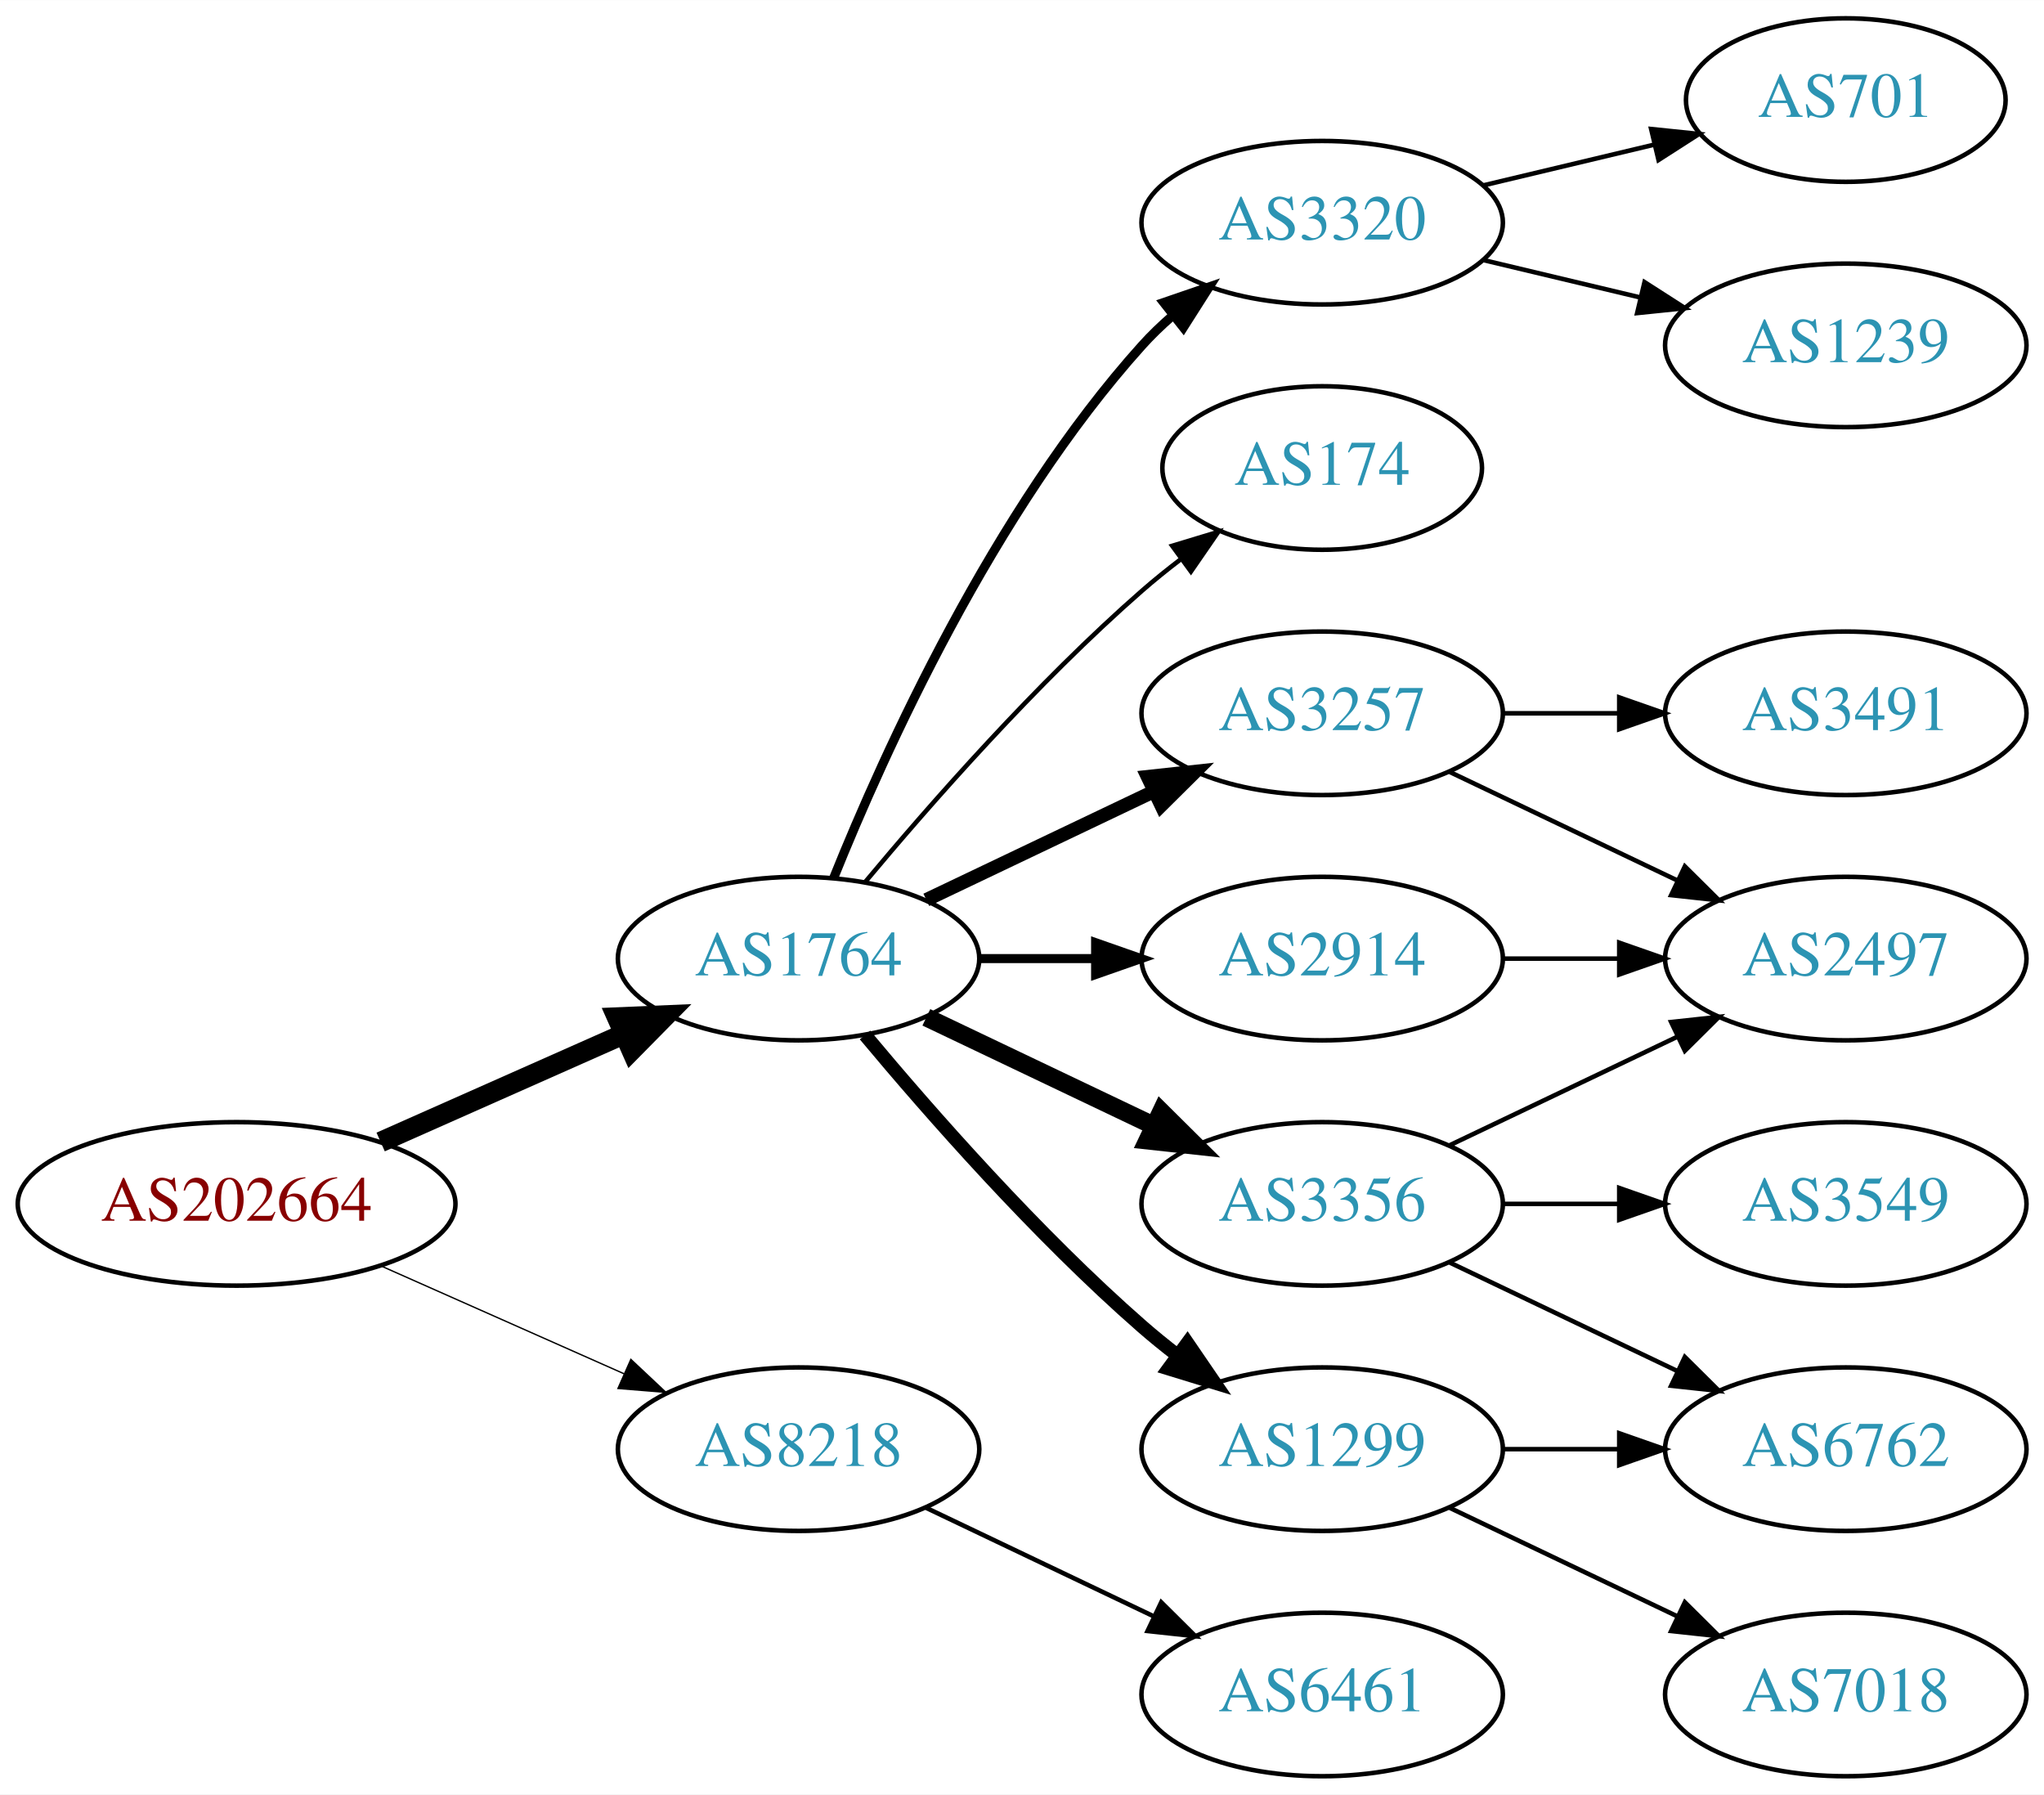
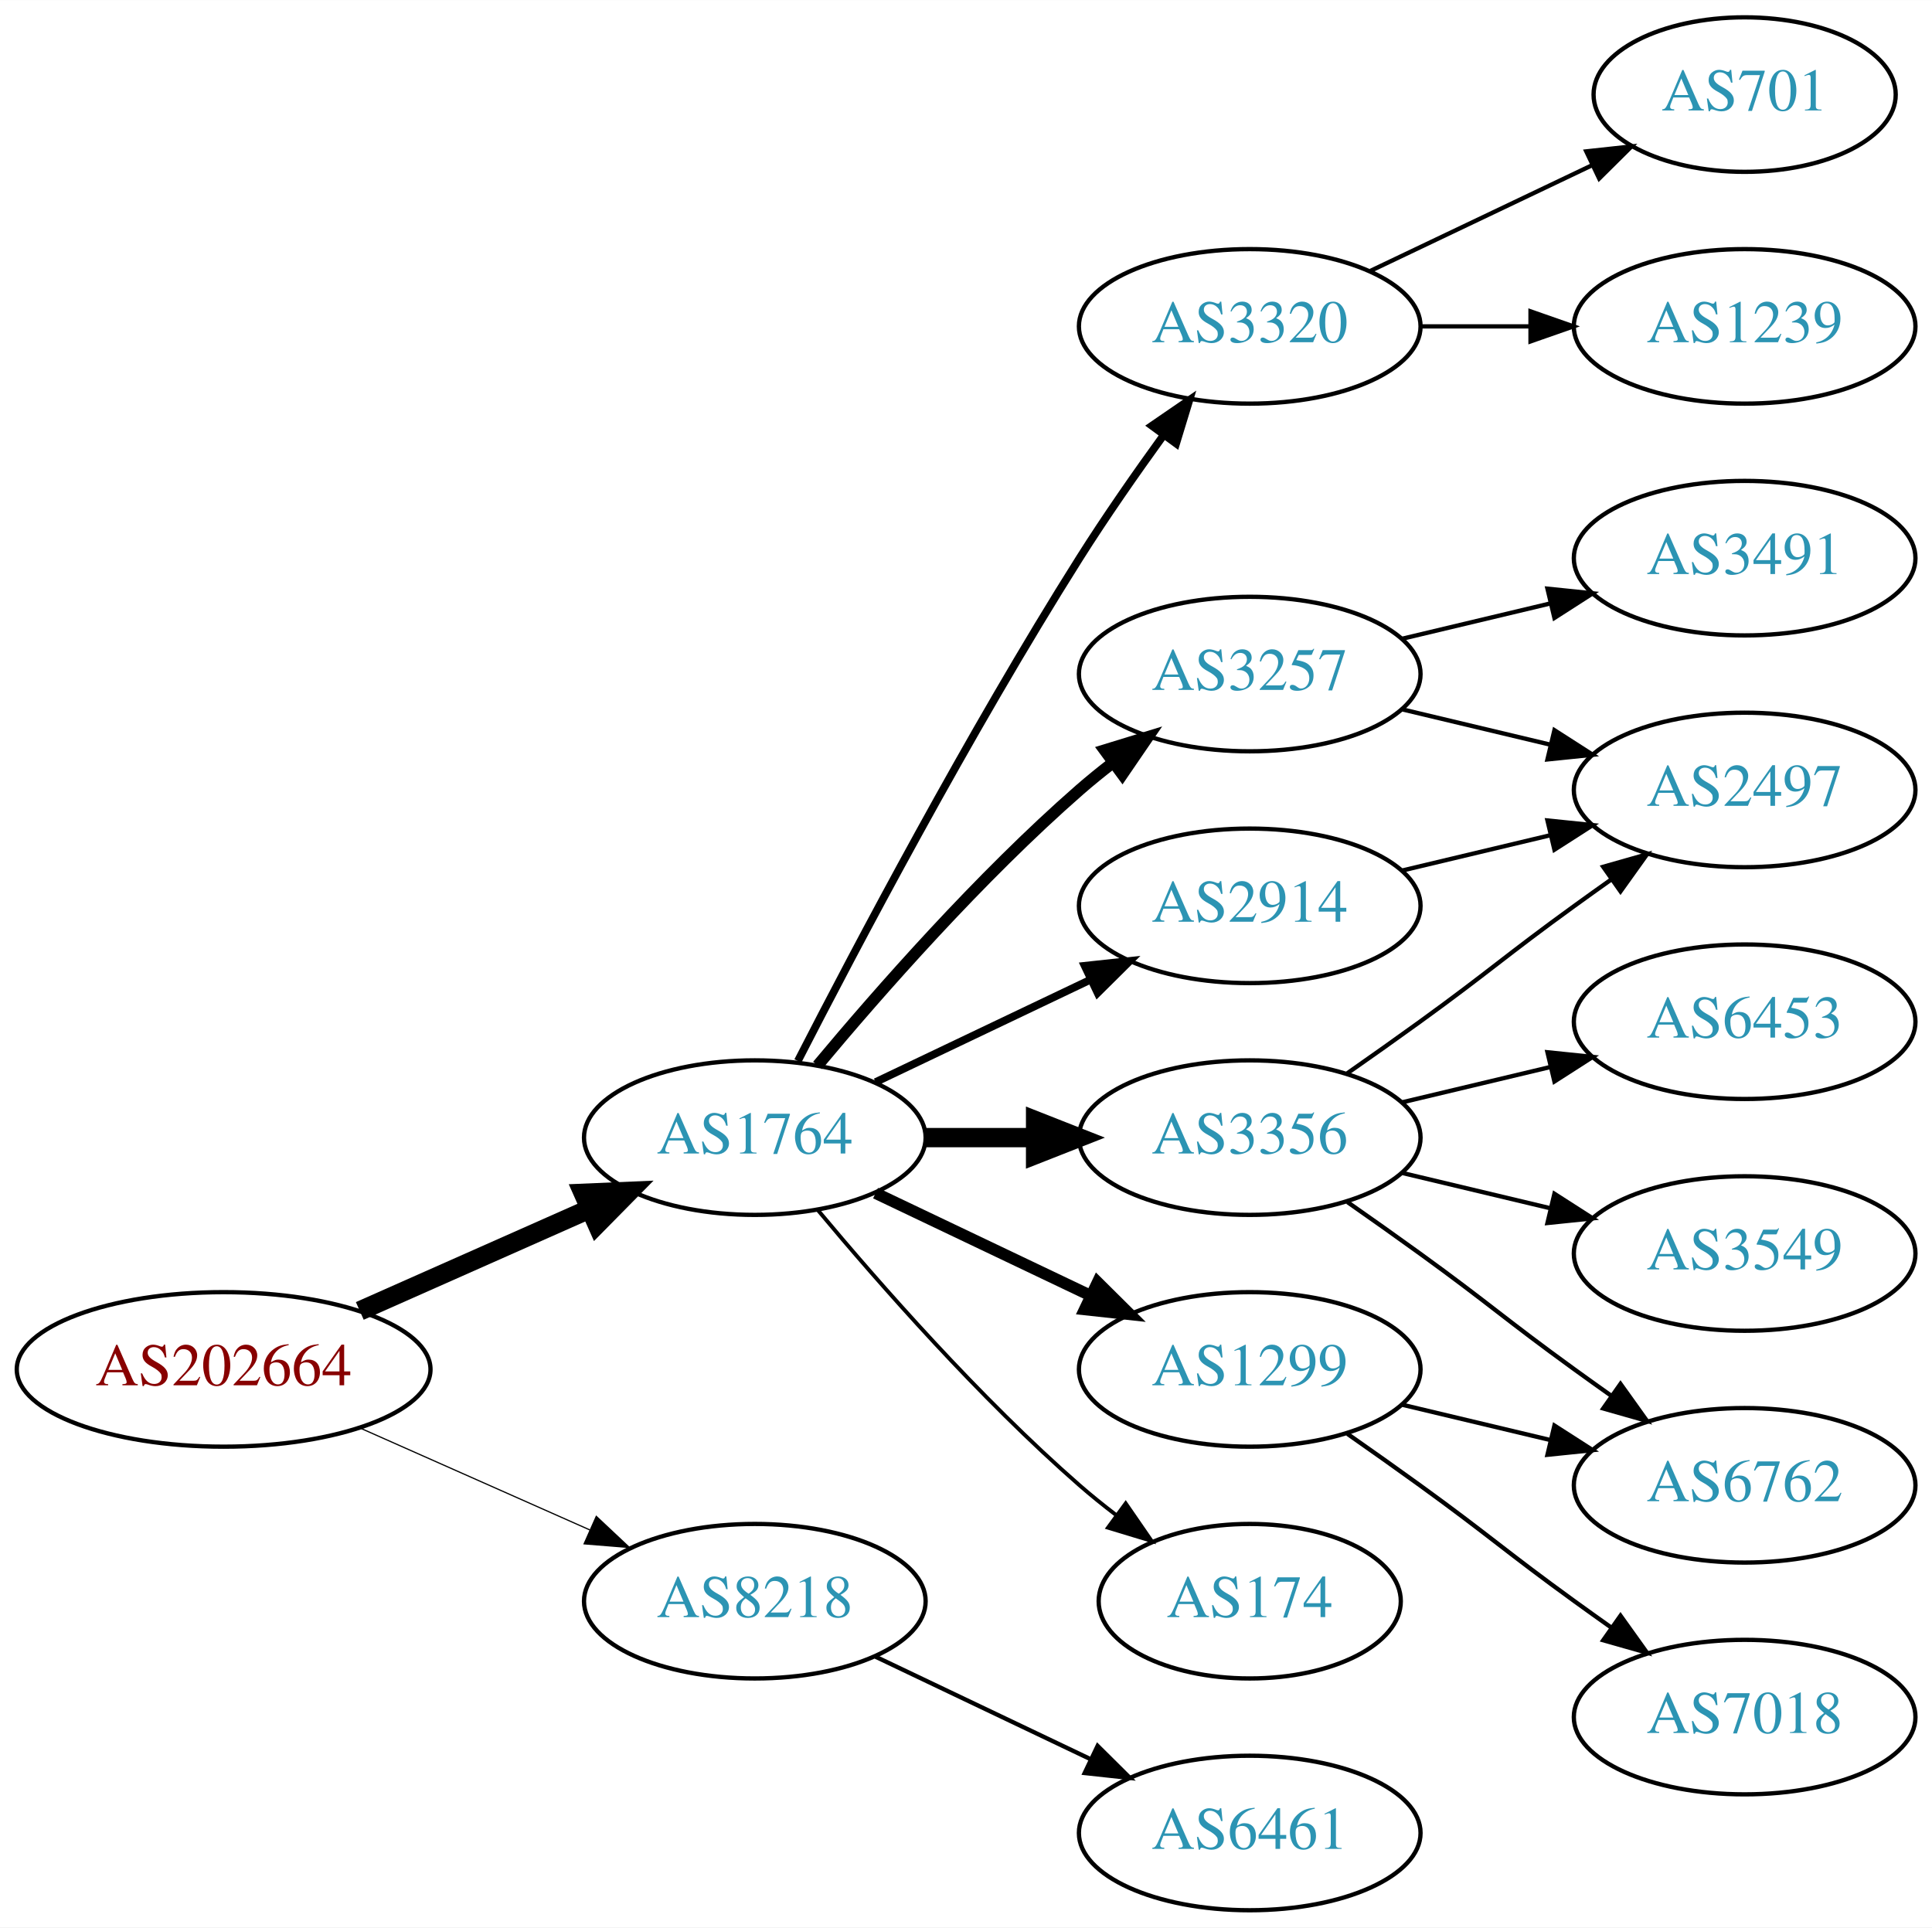
- <svg xmlns="http://www.w3.org/2000/svg" xmlns:xlink="http://www.w3.org/1999/xlink" width="450pt" height="395pt" viewBox="0.00 0.00 450.07 395.00">
-   <g id="graph0" class="graph" transform="scale(1 1) rotate(0) translate(4 391)">
-     <polygon fill="white" stroke="none" points="-4,4 -4,-391 446.07,-391 446.07,4 -4,4" />
+ <svg xmlns="http://www.w3.org/2000/svg" xmlns:xlink="http://www.w3.org/1999/xlink" width="450pt" height="449pt" viewBox="0.00 0.00 450.07 449.00">
+   <g id="graph0" class="graph" transform="scale(1 1) rotate(0) translate(4 445)">
+     <polygon fill="white" stroke="none" points="-4,4 -4,-445 446.07,-445 446.07,4 -4,4" />
    <g id="node1" class="node">
      <g id="a_node1">
        <a xlink:href="/asn/202664" xlink:title="AS202664 ~ AS Jumper GmbH [AT]">
          <ellipse fill="#ffffff" stroke="black" cx="48.096" cy="-126" rx="48.192" ry="18" />
          <text text-anchor="middle" x="48.096" y="-122.3" font-family="Times,serif" font-size="14.00" fill="#880000">AS202664</text>
        </a>
      </g>
    </g>
    <g id="node2" class="node">
      <g id="a_node2">
        <a xlink:href="/asn/1764" xlink:title="AS1764 ~ NEXTLAYER-AS [AT]">
          <ellipse fill="#ffffff" stroke="black" cx="171.838" cy="-180" rx="39.794" ry="18" />
          <text text-anchor="middle" x="171.838" y="-176.3" font-family="Times,serif" font-size="14.00" fill="#2c94b3">AS1764</text>
        </a>
      </g>
    </g>
    <g id="edge1" class="edge">
      <path fill="none" stroke="black" stroke-width="4.5" d="M79.816,-139.626C96.101,-146.85 116.238,-155.781 133.427,-163.406" />
      <polygon fill="black" stroke="black" stroke-width="4.5" points="131.893,-167.033 142.631,-167.488 135.086,-159.834 131.893,-167.033" />
    </g>
    <g id="node3" class="node">
      <g id="a_node3">
        <a xlink:href="/asn/8218" xlink:title="AS8218 ~ legacy Neotelecoms [FR]">
          <ellipse fill="#ffffff" stroke="black" cx="171.838" cy="-72" rx="39.794" ry="18" />
          <text text-anchor="middle" x="171.838" y="-68.3" font-family="Times,serif" font-size="14.00" fill="#2c94b3">AS8218</text>
        </a>
      </g>
    </g>
    <g id="edge2" class="edge">
-       <path fill="none" stroke="black" stroke-width="0.3" d="M79.816,-112.374C96.101,-105.15 116.238,-96.219 133.427,-88.594" />
-       <polygon fill="black" stroke="black" stroke-width="0.3" points="134.909,-91.766 142.631,-84.512 132.07,-85.367 134.909,-91.766" />
+       <path fill="none" stroke="black" stroke-width="0.281" d="M79.816,-112.374C96.101,-105.15 116.238,-96.219 133.427,-88.594" />
+       <polygon fill="black" stroke="black" stroke-width="0.281" points="134.909,-91.766 142.631,-84.512 132.07,-85.367 134.909,-91.766" />
    </g>
    <g id="node4" class="node">
      <g id="a_node4">
-         <a xlink:href="/asn/3356" xlink:title="AS3356 ~ Level 3 Parent, LLC [US]">
-           <ellipse fill="#ffffff" stroke="black" cx="287.131" cy="-126" rx="39.794" ry="18" />
-           <text text-anchor="middle" x="287.131" y="-122.3" font-family="Times,serif" font-size="14.00" fill="#2c94b3">AS3356</text>
+         <a xlink:href="/asn/2914" xlink:title="AS2914 ~ NTT America, Inc. [US]">
+           <ellipse fill="#ffffff" stroke="black" cx="287.131" cy="-234" rx="39.794" ry="18" />
+           <text text-anchor="middle" x="287.131" y="-230.3" font-family="Times,serif" font-size="14.00" fill="#2c94b3">AS2914</text>
        </a>
      </g>
    </g>
    <g id="edge3" class="edge">
-       <path fill="none" stroke="black" stroke-width="4" d="M199.974,-167.066C214.968,-159.919 233.789,-150.948 250.013,-143.215" />
-       <polygon fill="black" stroke="black" stroke-width="4" points="251.695,-146.291 259.216,-138.829 248.683,-139.972 251.695,-146.291" />
+       <path fill="none" stroke="black" stroke-width="1.8" d="M199.974,-192.934C214.968,-200.081 233.789,-209.052 250.013,-216.785" />
+       <polygon fill="black" stroke="black" stroke-width="1.8" points="248.683,-220.028 259.216,-221.171 251.695,-213.709 248.683,-220.028" />
    </g>
    <g id="node5" class="node">
      <g id="a_node5">
-         <a xlink:href="/asn/3257" xlink:title="AS3257 ~ GTT [DE]">
-           <ellipse fill="#ffffff" stroke="black" cx="287.131" cy="-234" rx="39.794" ry="18" />
-           <text text-anchor="middle" x="287.131" y="-230.3" font-family="Times,serif" font-size="14.00" fill="#2c94b3">AS3257</text>
+         <a xlink:href="/asn/3320" xlink:title="AS3320 ~ DTAG [DE]">
+           <ellipse fill="#ffffff" stroke="black" cx="287.131" cy="-369" rx="39.794" ry="18" />
+           <text text-anchor="middle" x="287.131" y="-365.3" font-family="Times,serif" font-size="14.00" fill="#2c94b3">AS3320</text>
        </a>
      </g>
    </g>
    <g id="edge4" class="edge">
-       <path fill="none" stroke="black" stroke-width="3" d="M199.974,-192.934C214.968,-200.081 233.789,-209.052 250.013,-216.785" />
-       <polygon fill="black" stroke="black" stroke-width="3" points="248.683,-220.028 259.216,-221.171 251.695,-213.709 248.683,-220.028" />
+       <path fill="none" stroke="black" stroke-width="1.8" d="M181.864,-197.852C195.3,-224.055 221.75,-274.237 247.484,-315 253.547,-324.604 260.667,-334.813 267.133,-343.739" />
+       <polygon fill="black" stroke="black" stroke-width="1.8" points="264.339,-345.848 273.075,-351.843 269.984,-341.709 264.339,-345.848" />
    </g>
    <g id="node6" class="node">
      <g id="a_node6">
-         <a xlink:href="/asn/2914" xlink:title="AS2914 ~ NTT America, Inc. [US]">
+         <a xlink:href="/asn/3356" xlink:title="AS3356 ~ Level 3 Parent, LLC [US]">
          <ellipse fill="#ffffff" stroke="black" cx="287.131" cy="-180" rx="39.794" ry="18" />
-           <text text-anchor="middle" x="287.131" y="-176.3" font-family="Times,serif" font-size="14.00" fill="#2c94b3">AS2914</text>
+           <text text-anchor="middle" x="287.131" y="-176.3" font-family="Times,serif" font-size="14.00" fill="#2c94b3">AS3356</text>
        </a>
      </g>
    </g>
    <g id="edge5" class="edge">
-       <path fill="none" stroke="black" stroke-width="2" d="M211.51,-180C219.713,-180 228.477,-180 237.009,-180" />
-       <polygon fill="black" stroke="black" stroke-width="2" points="237.248,-183.5 247.248,-180 237.248,-176.5 237.248,-183.5" />
+       <path fill="none" stroke="black" stroke-width="4.5" d="M211.51,-180C219.713,-180 228.477,-180 237.009,-180" />
+       <polygon fill="black" stroke="black" stroke-width="4.5" points="237.248,-183.938 247.248,-180 237.248,-176.063 237.248,-183.938" />
    </g>
    <g id="node7" class="node">
      <g id="a_node7">
-         <a xlink:href="/asn/3320" xlink:title="AS3320 ~ DTAG [DE]">
-           <ellipse fill="#ffffff" stroke="black" cx="287.131" cy="-342" rx="39.794" ry="18" />
-           <text text-anchor="middle" x="287.131" y="-338.3" font-family="Times,serif" font-size="14.00" fill="#2c94b3">AS3320</text>
+         <a xlink:href="/asn/1299" xlink:title="AS1299 ~ Telia Carrier [EU]">
+           <ellipse fill="#ffffff" stroke="black" cx="287.131" cy="-126" rx="39.794" ry="18" />
+           <text text-anchor="middle" x="287.131" y="-122.3" font-family="Times,serif" font-size="14.00" fill="#2c94b3">AS1299</text>
        </a>
      </g>
    </g>
    <g id="edge6" class="edge">
-       <path fill="none" stroke="black" stroke-width="2" d="M179.586,-197.787C190.637,-225.243 214.69,-278.578 247.484,-315 249.487,-317.224 251.706,-319.363 254.038,-321.397" />
-       <polygon fill="black" stroke="black" stroke-width="2" points="252.236,-324.433 262.257,-327.873 256.569,-318.935 252.236,-324.433" />
+       <path fill="none" stroke="black" stroke-width="2.7" d="M199.974,-167.066C214.968,-159.919 233.789,-150.948 250.013,-143.215" />
+       <polygon fill="black" stroke="black" stroke-width="2.7" points="251.695,-146.291 259.216,-138.829 248.683,-139.972 251.695,-146.291" />
    </g>
    <g id="node8" class="node">
      <g id="a_node8">
-         <a xlink:href="/asn/1299" xlink:title="AS1299 ~ Telia Carrier [EU]">
-           <ellipse fill="#ffffff" stroke="black" cx="287.131" cy="-72" rx="39.794" ry="18" />
-           <text text-anchor="middle" x="287.131" y="-68.3" font-family="Times,serif" font-size="14.00" fill="#2c94b3">AS1299</text>
+         <a xlink:href="/asn/174" xlink:title="AS174 ~ Cogent Communications [US]">
+           <ellipse fill="#ffffff" stroke="black" cx="287.131" cy="-72" rx="35.194" ry="18" />
+           <text text-anchor="middle" x="287.131" y="-68.3" font-family="Times,serif" font-size="14.00" fill="#2c94b3">AS174</text>
        </a>
      </g>
    </g>
    <g id="edge7" class="edge">
-       <path fill="none" stroke="black" stroke-width="3" d="M186.468,-163.183C200.751,-146.071 224.297,-119.255 247.484,-99 249.95,-96.846 252.589,-94.706 255.286,-92.628" />
-       <polygon fill="black" stroke="black" stroke-width="3" points="257.459,-95.375 263.44,-86.63 253.311,-89.736 257.459,-95.375" />
+       <path fill="none" stroke="black" stroke-width="0.9" d="M186.468,-163.183C200.751,-146.071 224.297,-119.255 247.484,-99 250.154,-96.668 253.027,-94.352 255.957,-92.114" />
+       <polygon fill="black" stroke="black" stroke-width="0.9" points="258.235,-94.784 264.249,-86.061 254.108,-89.13 258.235,-94.784" />
    </g>
    <g id="node9" class="node">
      <g id="a_node9">
-         <a xlink:href="/asn/174" xlink:title="AS174 ~ Cogent Communications [US]">
-           <ellipse fill="#ffffff" stroke="black" cx="287.131" cy="-288" rx="35.194" ry="18" />
-           <text text-anchor="middle" x="287.131" y="-284.3" font-family="Times,serif" font-size="14.00" fill="#2c94b3">AS174</text>
+         <a xlink:href="/asn/3257" xlink:title="AS3257 ~ GTT [DE]">
+           <ellipse fill="#ffffff" stroke="black" cx="287.131" cy="-288" rx="39.794" ry="18" />
+           <text text-anchor="middle" x="287.131" y="-284.3" font-family="Times,serif" font-size="14.00" fill="#2c94b3">AS3257</text>
        </a>
      </g>
    </g>
    <g id="edge8" class="edge">
-       <path fill="none" stroke="black" d="M186.468,-196.817C200.751,-213.929 224.297,-240.745 247.484,-261 250.154,-263.332 253.027,-265.648 255.957,-267.886" />
-       <polygon fill="black" stroke="black" points="254.108,-270.87 264.249,-273.939 258.235,-265.216 254.108,-270.87" />
-     </g>
-     <g id="node17" class="node">
-       <g id="a_node17">
+       <path fill="none" stroke="black" stroke-width="2.7" d="M186.468,-196.817C200.751,-213.929 224.297,-240.745 247.484,-261 249.95,-263.154 252.589,-265.294 255.286,-267.372" />
+       <polygon fill="black" stroke="black" stroke-width="2.7" points="253.311,-270.264 263.44,-273.37 257.459,-264.625 253.311,-270.264" />
+     </g>
+     <g id="node18" class="node">
+       <g id="a_node18">
        <a xlink:href="/asn/6461" xlink:title="AS6461 ~ Zayo Bandwidth [US]">
          <ellipse fill="#ffffff" stroke="black" cx="287.131" cy="-18" rx="39.794" ry="18" />
          <text text-anchor="middle" x="287.131" y="-14.3" font-family="Times,serif" font-size="14.00" fill="#2c94b3">AS6461</text>
        </a>
      </g>
    </g>
-     <g id="edge19" class="edge">
+     <g id="edge20" class="edge">
      <path fill="none" stroke="black" d="M199.974,-59.066C214.968,-51.919 233.789,-42.948 250.013,-35.215" />
      <polygon fill="black" stroke="black" points="251.695,-38.291 259.216,-30.829 248.683,-31.972 251.695,-38.291" />
    </g>
    <g id="node10" class="node">
      <g id="a_node10">
-         <a xlink:href="/asn/3549" xlink:title="AS3549 ~ Level 3 Parent, LLC [US]">
-           <ellipse fill="#ffffff" stroke="black" cx="402.424" cy="-126" rx="39.794" ry="18" />
-           <text text-anchor="middle" x="402.424" y="-122.3" font-family="Times,serif" font-size="14.00" fill="#2c94b3">AS3549</text>
+         <a xlink:href="/asn/2497" xlink:title="AS2497 ~ Internet Initiative Japan Inc. [JP]">
+           <ellipse fill="#ffffff" stroke="black" cx="402.424" cy="-261" rx="39.794" ry="18" />
+           <text text-anchor="middle" x="402.424" y="-257.3" font-family="Times,serif" font-size="14.00" fill="#2c94b3">AS2497</text>
        </a>
      </g>
    </g>
    <g id="edge9" class="edge">
-       <path fill="none" stroke="black" d="M326.803,-126C335.006,-126 343.77,-126 352.302,-126" />
-       <polygon fill="black" stroke="black" points="352.541,-129.5 362.541,-126 352.541,-122.5 352.541,-129.5" />
+       <path fill="none" stroke="black" d="M322.738,-242.248C333.609,-244.838 345.764,-247.735 357.206,-250.462" />
+       <polygon fill="black" stroke="black" points="356.49,-253.889 367.029,-252.803 358.112,-247.08 356.49,-253.889" />
    </g>
    <g id="node11" class="node">
      <g id="a_node11">
-         <a xlink:href="/asn/2497" xlink:title="AS2497 ~ Internet Initiative Japan Inc. [JP]">
-           <ellipse fill="#ffffff" stroke="black" cx="402.424" cy="-180" rx="39.794" ry="18" />
-           <text text-anchor="middle" x="402.424" y="-176.3" font-family="Times,serif" font-size="14.00" fill="#2c94b3">AS2497</text>
+         <a xlink:href="/asn/1239" xlink:title="AS1239 ~ Sprint [US]">
+           <ellipse fill="#ffffff" stroke="black" cx="402.424" cy="-369" rx="39.794" ry="18" />
+           <text text-anchor="middle" x="402.424" y="-365.3" font-family="Times,serif" font-size="14.00" fill="#2c94b3">AS1239</text>
        </a>
      </g>
    </g>
    <g id="edge10" class="edge">
-       <path fill="none" stroke="black" d="M315.267,-138.934C330.261,-146.081 349.082,-155.052 365.306,-162.785" />
-       <polygon fill="black" stroke="black" points="363.976,-166.028 374.509,-167.171 366.988,-159.709 363.976,-166.028" />
+       <path fill="none" stroke="black" d="M326.803,-369C335.006,-369 343.77,-369 352.302,-369" />
+       <polygon fill="black" stroke="black" points="352.541,-372.5 362.541,-369 352.541,-365.5 352.541,-372.5" />
    </g>
    <g id="node12" class="node">
      <g id="a_node12">
-         <a xlink:href="/asn/6762" xlink:title="AS6762 ~ TELECOM ITALIA SPARKLE S.p.A. [IT]">
-           <ellipse fill="#ffffff" stroke="black" cx="402.424" cy="-72" rx="39.794" ry="18" />
-           <text text-anchor="middle" x="402.424" y="-68.3" font-family="Times,serif" font-size="14.00" fill="#2c94b3">AS6762</text>
+         <a xlink:href="/asn/701" xlink:title="AS701 ~ UUNET [US]">
+           <ellipse fill="#ffffff" stroke="black" cx="402.424" cy="-423" rx="35.194" ry="18" />
+           <text text-anchor="middle" x="402.424" y="-419.3" font-family="Times,serif" font-size="14.00" fill="#2c94b3">AS701</text>
        </a>
      </g>
    </g>
    <g id="edge11" class="edge">
-       <path fill="none" stroke="black" d="M315.267,-113.066C330.261,-105.919 349.082,-96.948 365.306,-89.215" />
-       <polygon fill="black" stroke="black" points="366.988,-92.291 374.509,-84.829 363.976,-85.972 366.988,-92.291" />
+       <path fill="none" stroke="black" d="M315.267,-381.934C330.699,-389.29 350.185,-398.577 366.72,-406.459" />
+       <polygon fill="black" stroke="black" points="365.529,-409.768 376.062,-410.911 368.54,-403.449 365.529,-409.768" />
    </g>
    <g id="edge13" class="edge">
-       <path fill="none" stroke="black" d="M315.267,-221.066C330.261,-213.919 349.082,-204.948 365.306,-197.215" />
-       <polygon fill="black" stroke="black" points="366.988,-200.291 374.509,-192.829 363.976,-193.972 366.988,-200.291" />
+       <path fill="none" stroke="black" d="M309.888,-195.009C315.422,-198.879 321.341,-203.064 326.777,-207 342.977,-218.729 346.578,-222.271 362.777,-234 365.58,-236.029 368.512,-238.125 371.453,-240.21" />
+       <polygon fill="black" stroke="black" points="369.475,-243.097 379.667,-245.991 373.504,-237.373 369.475,-243.097" />
    </g>
    <g id="node13" class="node">
      <g id="a_node13">
-         <a xlink:href="/asn/3491" xlink:title="AS3491 ~ PCCW Global, Inc. [US]">
-           <ellipse fill="#ffffff" stroke="black" cx="402.424" cy="-234" rx="39.794" ry="18" />
-           <text text-anchor="middle" x="402.424" y="-230.3" font-family="Times,serif" font-size="14.00" fill="#2c94b3">AS3491</text>
+         <a xlink:href="/asn/3549" xlink:title="AS3549 ~ Level 3 Parent, LLC [US]">
+           <ellipse fill="#ffffff" stroke="black" cx="402.424" cy="-153" rx="39.794" ry="18" />
+           <text text-anchor="middle" x="402.424" y="-149.3" font-family="Times,serif" font-size="14.00" fill="#2c94b3">AS3549</text>
        </a>
      </g>
    </g>
    <g id="edge12" class="edge">
-       <path fill="none" stroke="black" d="M326.803,-234C335.006,-234 343.77,-234 352.302,-234" />
-       <polygon fill="black" stroke="black" points="352.541,-237.5 362.541,-234 352.541,-230.5 352.541,-237.5" />
-     </g>
-     <g id="edge14" class="edge">
-       <path fill="none" stroke="black" d="M326.803,-180C335.006,-180 343.77,-180 352.302,-180" />
-       <polygon fill="black" stroke="black" points="352.541,-183.5 362.541,-180 352.541,-176.5 352.541,-183.5" />
+       <path fill="none" stroke="black" d="M322.738,-171.752C333.609,-169.162 345.764,-166.265 357.206,-163.538" />
+       <polygon fill="black" stroke="black" points="358.112,-166.92 367.029,-161.197 356.49,-160.111 358.112,-166.92" />
    </g>
    <g id="node14" class="node">
      <g id="a_node14">
-         <a xlink:href="/asn/701" xlink:title="AS701 ~ UUNET [US]">
-           <ellipse fill="#ffffff" stroke="black" cx="402.424" cy="-369" rx="35.194" ry="18" />
-           <text text-anchor="middle" x="402.424" y="-365.3" font-family="Times,serif" font-size="14.00" fill="#2c94b3">AS701</text>
-         </a>
-       </g>
-     </g>
-     <g id="edge15" class="edge">
-       <path fill="none" stroke="black" d="M322.738,-350.248C334.533,-353.058 347.837,-356.229 360.105,-359.153" />
-       <polygon fill="black" stroke="black" points="359.571,-362.624 370.11,-361.537 361.194,-355.814 359.571,-362.624" />
+         <a xlink:href="/asn/6453" xlink:title="AS6453 ~ TATA COMMUNICATIONS (AMERICA) INC [US]">
+           <ellipse fill="#ffffff" stroke="black" cx="402.424" cy="-207" rx="39.794" ry="18" />
+           <text text-anchor="middle" x="402.424" y="-203.3" font-family="Times,serif" font-size="14.00" fill="#2c94b3">AS6453</text>
+         </a>
+       </g>
+     </g>
+     <g id="edge14" class="edge">
+       <path fill="none" stroke="black" d="M322.738,-188.248C333.609,-190.838 345.764,-193.735 357.206,-196.462" />
+       <polygon fill="black" stroke="black" points="356.49,-199.889 367.029,-198.803 358.112,-193.08 356.49,-199.889" />
    </g>
    <g id="node15" class="node">
      <g id="a_node15">
-         <a xlink:href="/asn/1239" xlink:title="AS1239 ~ Sprint [US]">
-           <ellipse fill="#ffffff" stroke="black" cx="402.424" cy="-315" rx="39.794" ry="18" />
-           <text text-anchor="middle" x="402.424" y="-311.3" font-family="Times,serif" font-size="14.00" fill="#2c94b3">AS1239</text>
-         </a>
-       </g>
+         <a xlink:href="/asn/6762" xlink:title="AS6762 ~ TELECOM ITALIA SPARKLE S.p.A. [IT]">
+           <ellipse fill="#ffffff" stroke="black" cx="402.424" cy="-99" rx="39.794" ry="18" />
+           <text text-anchor="middle" x="402.424" y="-95.3" font-family="Times,serif" font-size="14.00" fill="#2c94b3">AS6762</text>
+         </a>
+       </g>
+     </g>
+     <g id="edge15" class="edge">
+       <path fill="none" stroke="black" d="M309.888,-164.991C315.422,-161.121 321.341,-156.936 326.777,-153 342.977,-141.271 346.578,-137.729 362.777,-126 365.58,-123.971 368.512,-121.875 371.453,-119.79" />
+       <polygon fill="black" stroke="black" points="373.504,-122.627 379.667,-114.009 369.475,-116.903 373.504,-122.627" />
+     </g>
+     <g id="edge18" class="edge">
+       <path fill="none" stroke="black" d="M322.738,-117.752C333.609,-115.162 345.764,-112.265 357.206,-109.538" />
+       <polygon fill="black" stroke="black" points="358.112,-112.92 367.029,-107.197 356.49,-106.111 358.112,-112.92" />
+     </g>
+     <g id="node17" class="node">
+       <g id="a_node17">
+         <a xlink:href="/asn/7018" xlink:title="AS7018 ~ AT&amp;T Services, Inc. [US]">
+           <ellipse fill="#ffffff" stroke="black" cx="402.424" cy="-45" rx="39.794" ry="18" />
+           <text text-anchor="middle" x="402.424" y="-41.3" font-family="Times,serif" font-size="14.00" fill="#2c94b3">AS7018</text>
+         </a>
+       </g>
+     </g>
+     <g id="edge19" class="edge">
+       <path fill="none" stroke="black" d="M309.888,-110.991C315.422,-107.121 321.341,-102.936 326.777,-99 342.977,-87.271 346.578,-83.729 362.777,-72 365.58,-69.971 368.512,-67.875 371.453,-65.79" />
+       <polygon fill="black" stroke="black" points="373.504,-68.627 379.667,-60.009 369.475,-62.903 373.504,-68.627" />
    </g>
    <g id="edge16" class="edge">
-       <path fill="none" stroke="black" d="M322.738,-333.752C333.609,-331.162 345.764,-328.265 357.206,-325.538" />
-       <polygon fill="black" stroke="black" points="358.112,-328.92 367.029,-323.197 356.49,-322.111 358.112,-328.92" />
-     </g>
-     <g id="edge18" class="edge">
-       <path fill="none" stroke="black" d="M326.803,-72C335.006,-72 343.77,-72 352.302,-72" />
-       <polygon fill="black" stroke="black" points="352.541,-75.5 362.541,-72 352.541,-68.5 352.541,-75.5" />
+       <path fill="none" stroke="black" d="M322.738,-279.752C333.609,-277.162 345.764,-274.265 357.206,-271.538" />
+       <polygon fill="black" stroke="black" points="358.112,-274.92 367.029,-269.197 356.49,-268.111 358.112,-274.92" />
    </g>
    <g id="node16" class="node">
      <g id="a_node16">
-         <a xlink:href="/asn/7018" xlink:title="AS7018 ~ AT&amp;T Services, Inc. [US]">
-           <ellipse fill="#ffffff" stroke="black" cx="402.424" cy="-18" rx="39.794" ry="18" />
-           <text text-anchor="middle" x="402.424" y="-14.3" font-family="Times,serif" font-size="14.00" fill="#2c94b3">AS7018</text>
+         <a xlink:href="/asn/3491" xlink:title="AS3491 ~ PCCW Global, Inc. [US]">
+           <ellipse fill="#ffffff" stroke="black" cx="402.424" cy="-315" rx="39.794" ry="18" />
+           <text text-anchor="middle" x="402.424" y="-311.3" font-family="Times,serif" font-size="14.00" fill="#2c94b3">AS3491</text>
        </a>
      </g>
    </g>
    <g id="edge17" class="edge">
-       <path fill="none" stroke="black" d="M315.267,-59.066C330.261,-51.919 349.082,-42.948 365.306,-35.215" />
-       <polygon fill="black" stroke="black" points="366.988,-38.291 374.509,-30.829 363.976,-31.972 366.988,-38.291" />
+       <path fill="none" stroke="black" d="M322.738,-296.248C333.609,-298.838 345.764,-301.735 357.206,-304.462" />
+       <polygon fill="black" stroke="black" points="356.49,-307.889 367.029,-306.803 358.112,-301.08 356.49,-307.889" />
    </g>
  </g>
</svg>
